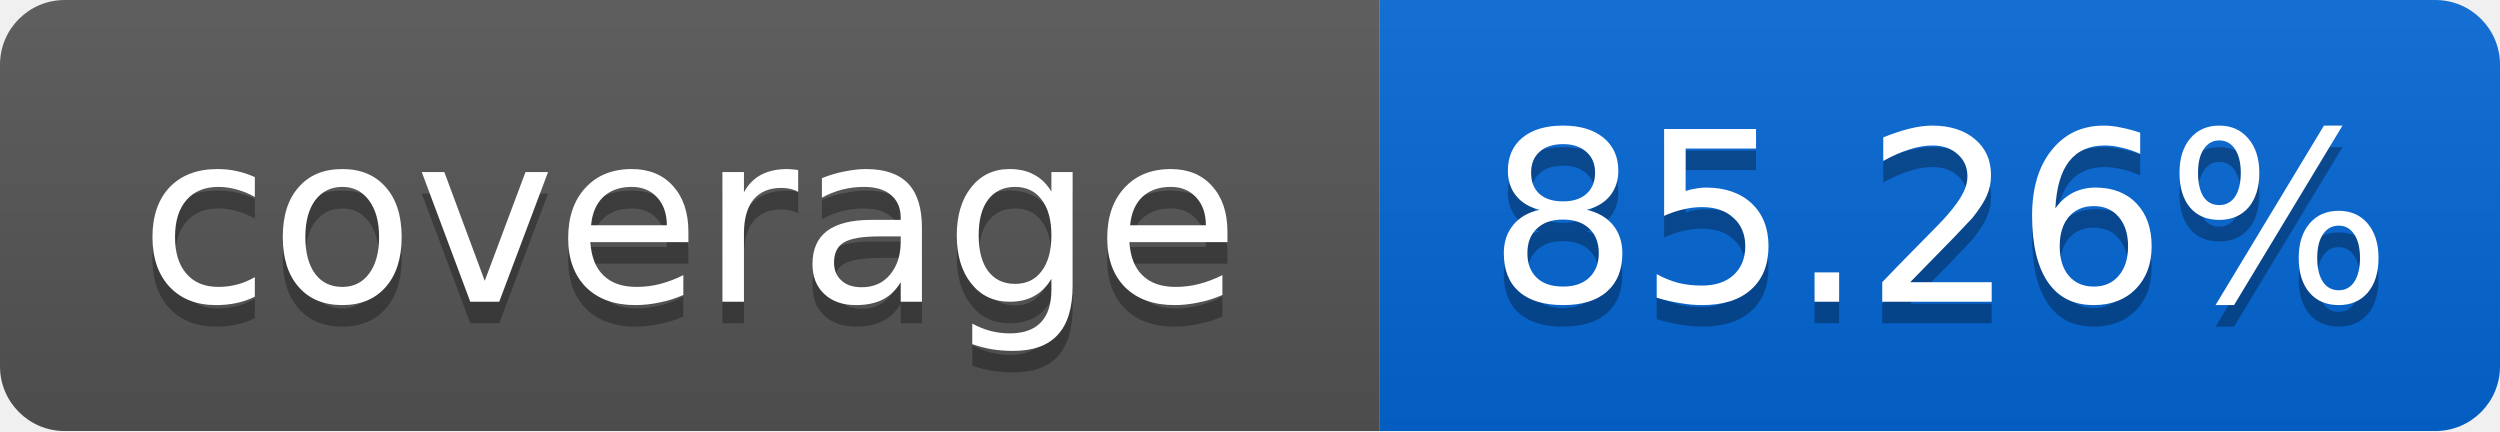
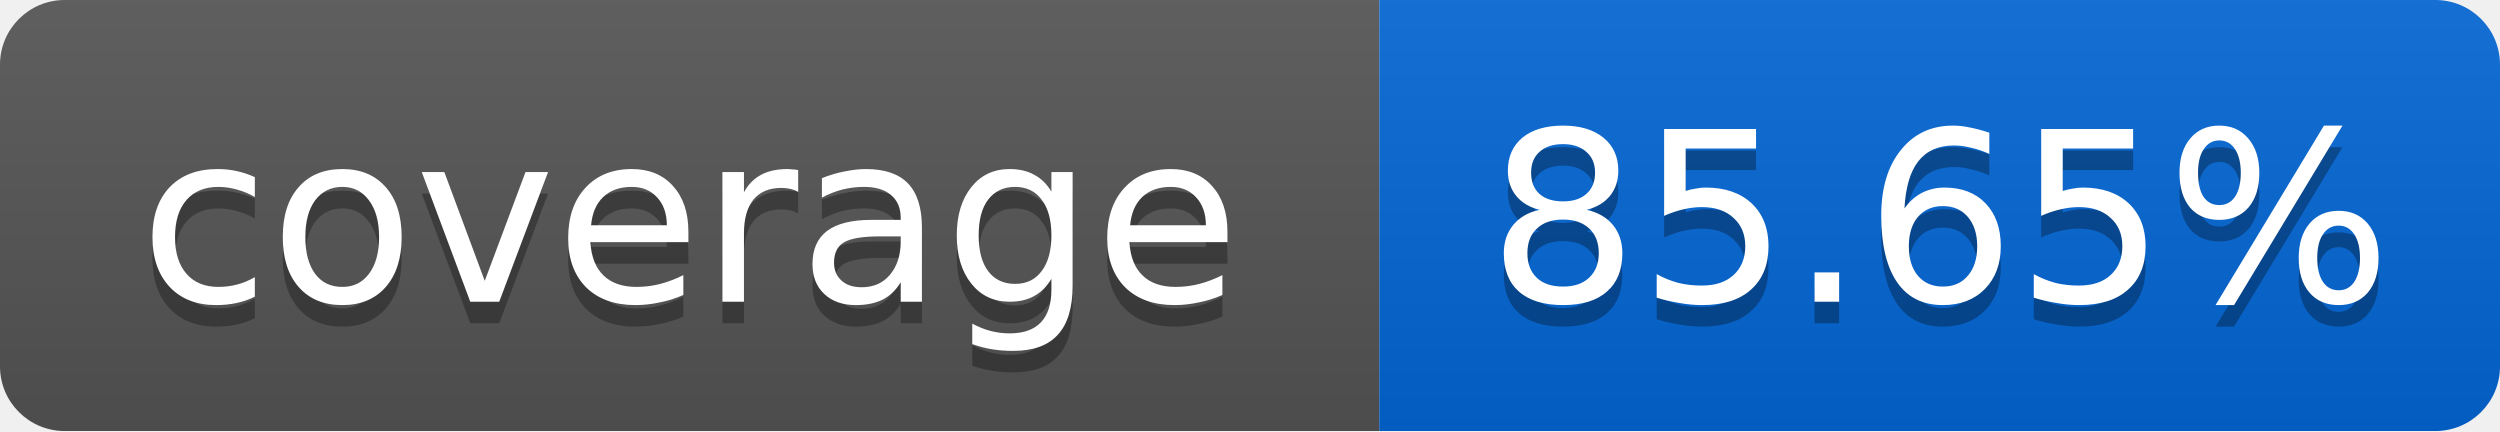
<svg xmlns="http://www.w3.org/2000/svg" width="116" height="20">
  <linearGradient id="smooth" x2="0" y2="100%">
    <stop offset="0" stop-color="#bbb" stop-opacity=".1" />
    <stop offset="1" stop-opacity=".1" />
  </linearGradient>
  <mask id="round">
    <rect width="116" height="20" rx="3" fill="#fff" />
  </mask>
  <g mask="url(#round)">
    <rect width="64" height="20" fill="#555" />
    <rect x="64" width="52" height="20" fill="#0366D6" />
    <rect width="116" height="20" fill="url(#smooth)" />
  </g>
  <g fill="#fff" text-anchor="middle" font-family="DejaVu Sans,Verdana,Geneva,sans-serif" font-size="11">
    <text x="32" y="15" fill="#010101" fill-opacity=".3">coverage</text>
    <text x="32" y="14">coverage</text>
-     <text x="90" y="15" fill="#010101" fill-opacity=".3">85.26%</text>
-     <text x="90" y="14">85.26%</text>
+     <text x="90" y="15" fill="#010101" fill-opacity=".3">85.65%</text>
+     <text x="90" y="14">85.65%</text>
  </g>
</svg>
